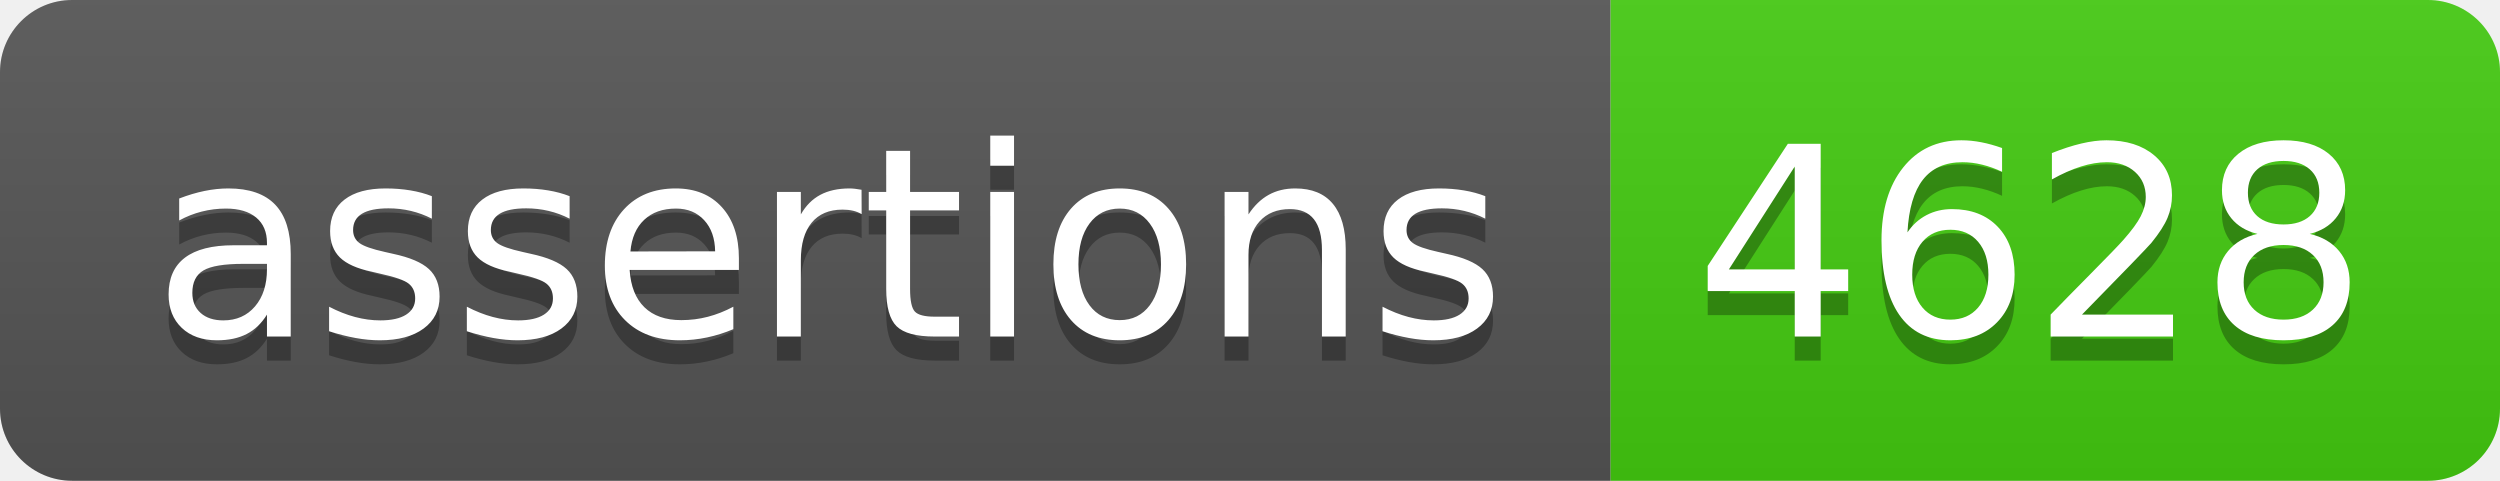
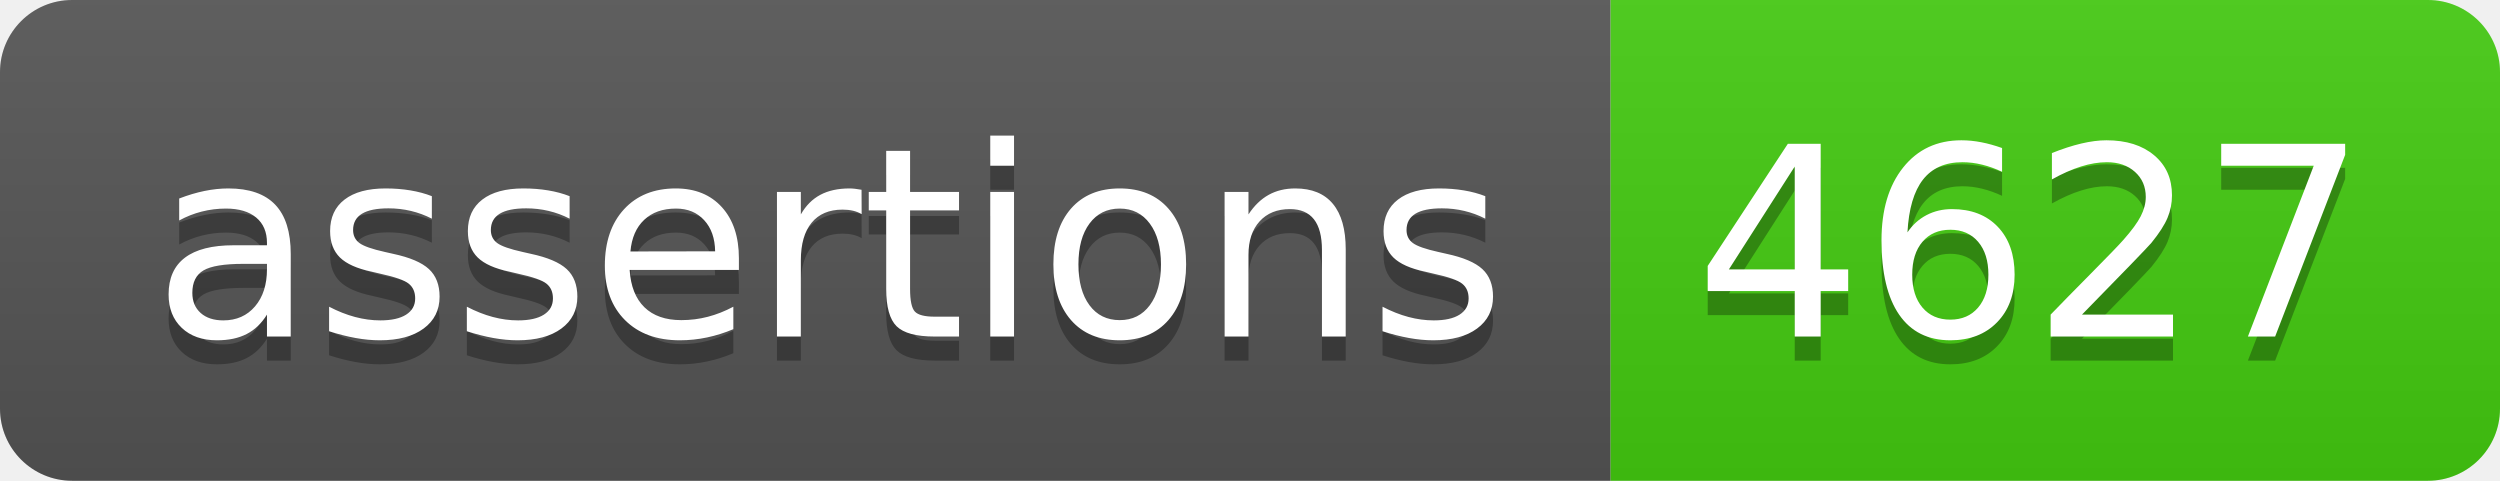
- <svg xmlns="http://www.w3.org/2000/svg" width="104" height="20" role="img" aria-label="assertions: 4628">
+ <svg xmlns="http://www.w3.org/2000/svg" width="104" height="20" role="img" aria-label="assertions: 4627">
  <linearGradient id="s" x2="0" y2="100%">
    <stop offset="0" stop-color="#bbb" stop-opacity=".1" />
    <stop offset="1" stop-opacity=".1" />
  </linearGradient>
  <clipPath id="r">
    <rect width="104" height="20" rx="3" fill="#fff" />
  </clipPath>
  <g clip-path="url(#r)">
    <rect width="67" height="20" fill="#555" />
    <rect x="67" width="37" height="20" fill="#4c1" />
    <rect width="104" height="20" fill="url(#s)" />
  </g>
  <g fill="#fff" text-anchor="middle" font-family="Verdana,Geneva,DejaVu Sans,sans-serif" text-rendering="geometricPrecision" font-size="110">
    <text aria-hidden="true" x="345" y="150" fill="#010101" fill-opacity=".3" transform="scale(.1)" textLength="570">assertions</text>
    <text x="345" y="140" transform="scale(.1)" fill="#fff" textLength="570">assertions</text>
-     <text aria-hidden="true" x="845" y="150" fill="#010101" fill-opacity=".3" transform="scale(.1)" textLength="270">4628</text>
-     <text x="845" y="140" transform="scale(.1)" fill="#fff" textLength="270">4628</text>
+     <text aria-hidden="true" x="845" y="150" fill="#010101" fill-opacity=".3" transform="scale(.1)" textLength="270">4627</text>
+     <text x="845" y="140" transform="scale(.1)" fill="#fff" textLength="270">4627</text>
  </g>
</svg>
